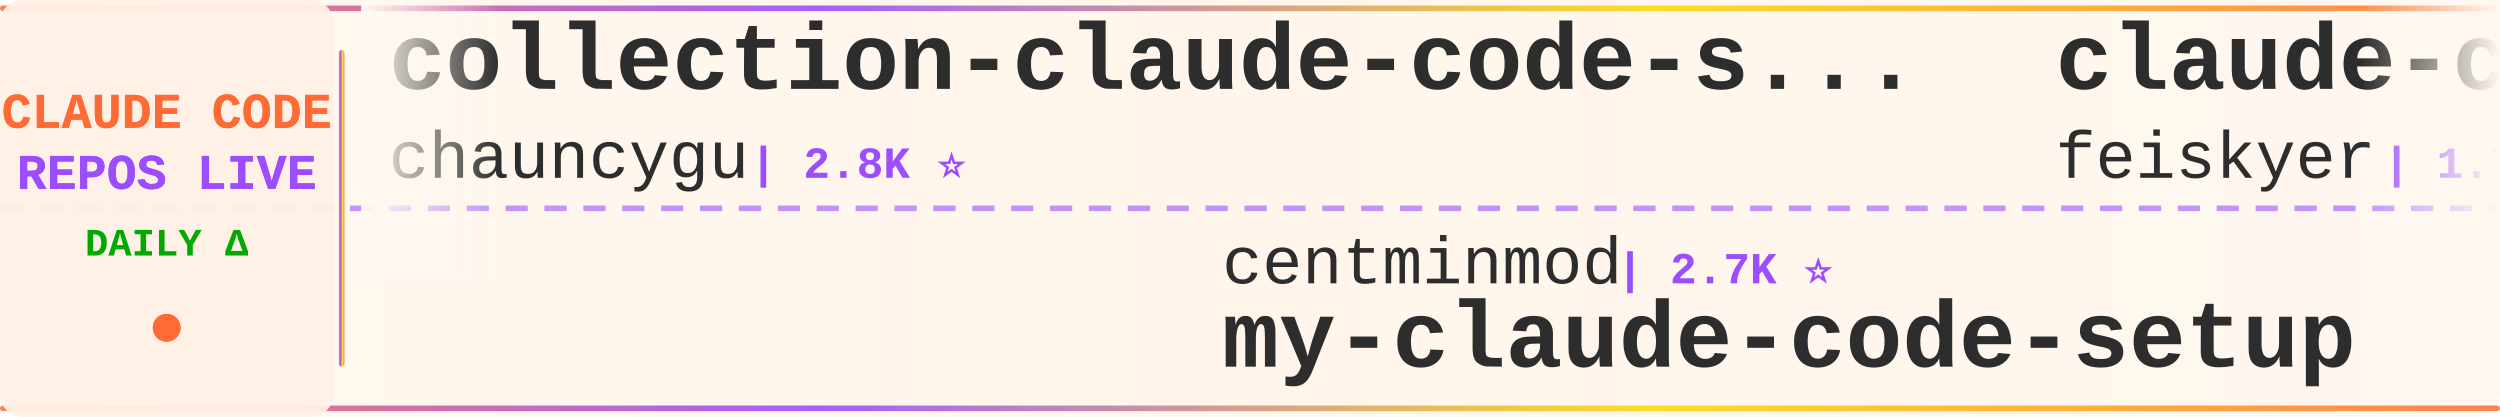
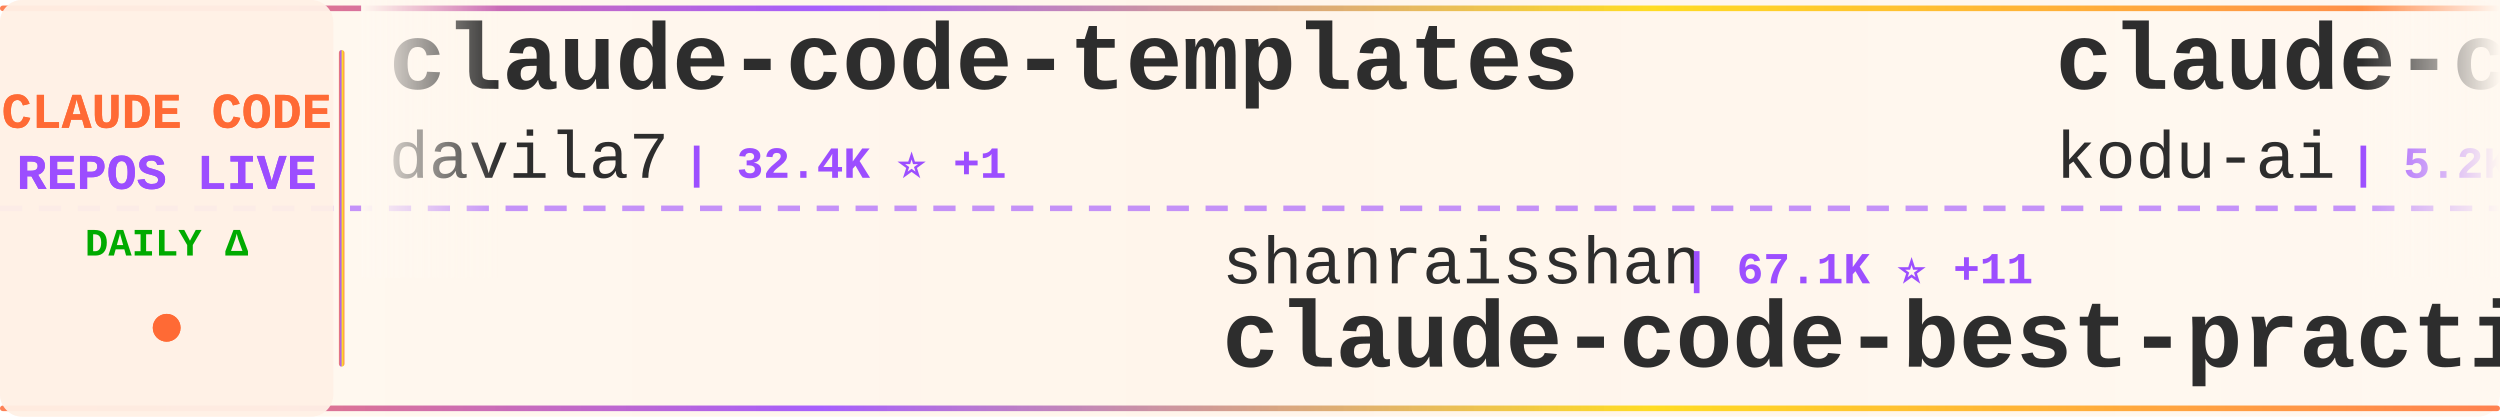
<svg xmlns="http://www.w3.org/2000/svg" width="900" height="150">
  <defs>
    <linearGradient id="tickerBg" x1="0%" y1="0%" x2="100%" y2="0%">
      <stop offset="0%" style="stop-color:#fff8f0;stop-opacity:0.98" />
      <stop offset="50%" style="stop-color:#fff5eb;stop-opacity:1" />
      <stop offset="100%" style="stop-color:#fff8f0;stop-opacity:0.98" />
    </linearGradient>
    <linearGradient id="borderGrad" x1="0%" y1="0%" x2="100%" y2="0%">
      <stop offset="0%" style="stop-color:#FF6B35;stop-opacity:0.85">
        <animate attributeName="stop-opacity" values="0.85;1;0.85" dur="2s" repeatCount="indefinite" />
      </stop>
      <stop offset="33%" style="stop-color:#9C4EFF;stop-opacity:0.9">
        <animate attributeName="stop-opacity" values="0.9;1;0.9" dur="2.2s" repeatCount="indefinite" />
      </stop>
      <stop offset="66%" style="stop-color:#FFD700;stop-opacity:0.85">
        <animate attributeName="stop-opacity" values="0.85;1;0.85" dur="1.8s" repeatCount="indefinite" />
      </stop>
      <stop offset="100%" style="stop-color:#FF6B35;stop-opacity:0.85">
        <animate attributeName="stop-opacity" values="0.85;1;0.85" dur="2s" repeatCount="indefinite" />
      </stop>
    </linearGradient>
    <filter id="textGlow">
      <feGaussianBlur stdDeviation="0.15" result="coloredBlur" />
      <feMerge>
        <feMergeNode in="coloredBlur" />
        <feMergeNode in="SourceGraphic" />
      </feMerge>
    </filter>
    <filter id="metricGlow">
      <feGaussianBlur stdDeviation="0.2" result="coloredBlur" />
      <feMerge>
        <feMergeNode in="coloredBlur" />
        <feMergeNode in="SourceGraphic" />
      </feMerge>
    </filter>
    <linearGradient id="leftFade" x1="0%" y1="0%" x2="100%" y2="0%">
      <stop offset="0%" style="stop-color:#fff8f0;stop-opacity:1" />
      <stop offset="100%" style="stop-color:#fff8f0;stop-opacity:0" />
    </linearGradient>
    <linearGradient id="rightFade" x1="0%" y1="0%" x2="100%" y2="0%">
      <stop offset="0%" style="stop-color:#fff8f0;stop-opacity:0" />
      <stop offset="100%" style="stop-color:#fff8f0;stop-opacity:1" />
    </linearGradient>
  </defs>
  <rect width="900" height="150" fill="url(#tickerBg)" rx="8" />
  <rect x="0" y="2" width="900" height="2" fill="url(#borderGrad)" rx="1" />
  <rect x="0" y="146" width="900" height="2" fill="url(#borderGrad)" rx="1" />
  <line x1="0" y1="75" x2="900" y2="75" stroke="#9C4EFF" stroke-width="2" stroke-dasharray="8 6" opacity="0.6" />
  <rect x="0" y="0" width="120" height="150" fill="#fff0e6" opacity="0.95" rx="8" />
  <text x="60" y="46" font-family="'Courier New', monospace" font-size="18" font-weight="bold" fill="#FF6B35" text-anchor="middle" filter="url(#textGlow)">
    CLAUDE CODE
  </text>
  <text x="60" y="68" font-family="'Courier New', monospace" font-size="18" font-weight="bold" fill="#9C4EFF" text-anchor="middle" filter="url(#textGlow)">
    REPOS LIVE
  </text>
  <text x="60" y="92" font-family="'Courier New', monospace" font-size="14" font-weight="bold" fill="#00aa00" text-anchor="middle">
    DAILY Δ
  </text>
  <circle cx="60" cy="118" r="5" fill="#FF6B35" filter="url(#metricGlow)">
    <animate attributeName="r" values="4;6;4" dur="1.5s" repeatCount="indefinite" />
    <animate attributeName="opacity" values="0.6;1;0.6" dur="1.5s" repeatCount="indefinite" />
  </circle>
  <rect x="122" y="18" width="2" height="114" fill="url(#borderGrad)" rx="1" />
  <clipPath id="tickerClip">
    <rect x="130" y="0" width="770" height="150" />
  </clipPath>
  <g clip-path="url(#tickerClip)">
    <g id="tickerItems">
      <animateTransform attributeName="transform" attributeType="XML" type="translate" from="0 0" to="-3000 0" dur="54s" repeatCount="indefinite" />
      <g transform="translate(0, 0)">
-         <text x="140" y="32" font-family="'Courier New', monospace" font-size="34" font-weight="bold" fill="#2d2d2d">collection-claude-code-s...</text>
-         <text x="140" y="64" font-family="'Courier New', monospace" font-size="24" font-weight="normal" fill="#2d2d2d" opacity="1.0">chauncygu</text>
-         <text x="270" y="64" font-family="'Courier New', monospace" font-size="16" font-weight="bold" fill="#9C4EFF"> | 2.8K ⭐</text>
+         <text x="140" y="32" font-family="'Courier New', monospace" font-size="34" font-weight="bold" fill="#2d2d2d">claude-code-templates</text>
+         <text x="140" y="64" font-family="'Courier New', monospace" font-size="24" font-weight="normal" fill="#2d2d2d" opacity="1.0">davila7</text>
+         <text x="246" y="64" font-family="'Courier New', monospace" font-size="16" font-weight="bold" fill="#9C4EFF"> | 32.4K ⭐ +1</text>
      </g>
      <g transform="translate(300, 0)">
-         <text x="140" y="102" font-family="'Courier New', monospace" font-size="24" font-weight="normal" fill="#2d2d2d" opacity="1.0">centminmod</text>
-         <text x="282" y="102" font-family="'Courier New', monospace" font-size="16" font-weight="bold" fill="#9C4EFF"> | 2.7K ⭐</text>
-         <text x="140" y="132" font-family="'Courier New', monospace" font-size="34" font-weight="bold" fill="#2d2d2d">my-claude-code-setup</text>
+         <text x="140" y="102" font-family="'Courier New', monospace" font-size="24" font-weight="normal" fill="#2d2d2d" opacity="1.0">shanraisshan</text>
+         <text x="306" y="102" font-family="'Courier New', monospace" font-size="16" font-weight="bold" fill="#9C4EFF"> | 67.1K ⭐ +11</text>
+         <text x="140" y="132" font-family="'Courier New', monospace" font-size="34" font-weight="bold" fill="#2d2d2d">claude-code-best-practic...</text>
      </g>
      <g transform="translate(600, 0)">
-         <text x="140" y="32" font-family="'Courier New', monospace" font-size="34" font-weight="bold" fill="#2d2d2d">claude-code-settings</text>
-         <text x="140" y="64" font-family="'Courier New', monospace" font-size="24" font-weight="normal" fill="#2d2d2d" opacity="1.0">feiskyer</text>
-         <text x="258" y="64" font-family="'Courier New', monospace" font-size="16" font-weight="bold" fill="#9C4EFF"> | 1.7K ⭐</text>
+         <text x="140" y="32" font-family="'Courier New', monospace" font-size="34" font-weight="bold" fill="#2d2d2d">claude-coder</text>
+         <text x="140" y="64" font-family="'Courier New', monospace" font-size="24" font-weight="normal" fill="#2d2d2d" opacity="1.0">kodu-ai</text>
+         <text x="246" y="64" font-family="'Courier New', monospace" font-size="16" font-weight="bold" fill="#9C4EFF"> | 5.2K ⭐</text>
      </g>
      <g transform="translate(900, 0)">
-         <text x="140" y="102" font-family="'Courier New', monospace" font-size="24" font-weight="normal" fill="#2d2d2d" opacity="1.0">edmund-io</text>
-         <text x="270" y="102" font-family="'Courier New', monospace" font-size="16" font-weight="bold" fill="#9C4EFF"> | 1.5K ⭐</text>
-         <text x="140" y="132" font-family="'Courier New', monospace" font-size="34" font-weight="bold" fill="#2d2d2d">edmunds-claude-code</text>
+         <text x="140" y="102" font-family="'Courier New', monospace" font-size="24" font-weight="normal" fill="#2d2d2d" opacity="1.0">anthropics</text>
+         <text x="282" y="102" font-family="'Courier New', monospace" font-size="16" font-weight="bold" fill="#9C4EFF"> | 9.4K ⭐</text>
+         <text x="140" y="132" font-family="'Courier New', monospace" font-size="34" font-weight="bold" fill="#2d2d2d">claude-code-action</text>
      </g>
      <g transform="translate(1200, 0)">
-         <text x="140" y="32" font-family="'Courier New', monospace" font-size="34" font-weight="bold" fill="#2d2d2d">claude-code-best-practic...</text>
-         <text x="140" y="64" font-family="'Courier New', monospace" font-size="24" font-weight="normal" fill="#2d2d2d" opacity="1.0">shanraisshan</text>
-         <text x="306" y="64" font-family="'Courier New', monospace" font-size="16" font-weight="bold" fill="#9C4EFF"> | 67.1K ⭐ +3</text>
+         <text x="140" y="32" font-family="'Courier New', monospace" font-size="34" font-weight="bold" fill="#2d2d2d">ClaudeCode</text>
+         <text x="140" y="64" font-family="'Courier New', monospace" font-size="24" font-weight="normal" fill="#2d2d2d" opacity="1.0">guanshan</text>
+         <text x="258" y="64" font-family="'Courier New', monospace" font-size="16" font-weight="bold" fill="#9C4EFF"> | 60 ⭐</text>
      </g>
      <g transform="translate(1500, 0)">
-         <text x="140" y="102" font-family="'Courier New', monospace" font-size="24" font-weight="normal" fill="#2d2d2d" opacity="1.0">SeemSeam</text>
-         <text x="258" y="102" font-family="'Courier New', monospace" font-size="16" font-weight="bold" fill="#9C4EFF"> | 3.5K ⭐</text>
-         <text x="140" y="132" font-family="'Courier New', monospace" font-size="34" font-weight="bold" fill="#2d2d2d">claude_codex_bridge</text>
+         <text x="140" y="102" font-family="'Courier New', monospace" font-size="24" font-weight="normal" fill="#2d2d2d" opacity="1.0">FlorianBruniaux</text>
+         <text x="342" y="102" font-family="'Courier New', monospace" font-size="16" font-weight="bold" fill="#9C4EFF"> | 6.1K ⭐ +2</text>
+         <text x="140" y="132" font-family="'Courier New', monospace" font-size="34" font-weight="bold" fill="#2d2d2d">claude-code-ultimate-gui...</text>
      </g>
      <g transform="translate(1800, 0)">
-         <text x="140" y="32" font-family="'Courier New', monospace" font-size="34" font-weight="bold" fill="#2d2d2d">claude-code-reverse</text>
-         <text x="140" y="64" font-family="'Courier New', monospace" font-size="24" font-weight="normal" fill="#2d2d2d" opacity="1.0">Yuyz0112</text>
-         <text x="258" y="64" font-family="'Courier New', monospace" font-size="16" font-weight="bold" fill="#9C4EFF"> | 2.4K ⭐</text>
+         <text x="140" y="32" font-family="'Courier New', monospace" font-size="34" font-weight="bold" fill="#2d2d2d">awesome-claude-code-tool...</text>
+         <text x="140" y="64" font-family="'Courier New', monospace" font-size="24" font-weight="normal" fill="#2d2d2d" opacity="1.0">rohitg00</text>
+         <text x="258" y="64" font-family="'Courier New', monospace" font-size="16" font-weight="bold" fill="#9C4EFF"> | 2.7K ⭐</text>
      </g>
      <g transform="translate(2100, 0)">
-         <text x="140" y="102" font-family="'Courier New', monospace" font-size="24" font-weight="normal" fill="#2d2d2d" opacity="1.0">frankbria</text>
-         <text x="270" y="102" font-family="'Courier New', monospace" font-size="16" font-weight="bold" fill="#9C4EFF"> | 9.7K ⭐ +1</text>
-         <text x="140" y="132" font-family="'Courier New', monospace" font-size="34" font-weight="bold" fill="#2d2d2d">ralph-claude-code</text>
+         <text x="140" y="102" font-family="'Courier New', monospace" font-size="24" font-weight="normal" fill="#2d2d2d" opacity="1.0">ChrisWiles</text>
+         <text x="282" y="102" font-family="'Courier New', monospace" font-size="16" font-weight="bold" fill="#9C4EFF"> | 6.1K ⭐</text>
+         <text x="140" y="132" font-family="'Courier New', monospace" font-size="34" font-weight="bold" fill="#2d2d2d">claude-code-showcase</text>
      </g>
      <g transform="translate(2400, 0)">
-         <text x="140" y="32" font-family="'Courier New', monospace" font-size="34" font-weight="bold" fill="#2d2d2d">claude-code-telegram</text>
-         <text x="140" y="64" font-family="'Courier New', monospace" font-size="24" font-weight="normal" fill="#2d2d2d" opacity="1.0">overwirehq</text>
-         <text x="282" y="64" font-family="'Courier New', monospace" font-size="16" font-weight="bold" fill="#9C4EFF"> | 2.8K ⭐</text>
+         <text x="140" y="32" font-family="'Courier New', monospace" font-size="34" font-weight="bold" fill="#2d2d2d">claude-code-local</text>
+         <text x="140" y="64" font-family="'Courier New', monospace" font-size="24" font-weight="normal" fill="#2d2d2d" opacity="1.0">nicedreamzapp</text>
+         <text x="318" y="64" font-family="'Courier New', monospace" font-size="16" font-weight="bold" fill="#9C4EFF"> | 3.3K ⭐ +1</text>
      </g>
      <g transform="translate(2700, 0)">
-         <text x="140" y="102" font-family="'Courier New', monospace" font-size="24" font-weight="normal" fill="#2d2d2d" opacity="1.0">OrcaWhisper</text>
-         <text x="294" y="102" font-family="'Courier New', monospace" font-size="16" font-weight="bold" fill="#9C4EFF"> | 102 ⭐</text>
-         <text x="140" y="132" font-family="'Courier New', monospace" font-size="34" font-weight="bold" fill="#2d2d2d">Claude-Code</text>
+         <text x="140" y="102" font-family="'Courier New', monospace" font-size="24" font-weight="normal" fill="#2d2d2d" opacity="1.0">huangserva</text>
+         <text x="282" y="102" font-family="'Courier New', monospace" font-size="16" font-weight="bold" fill="#9C4EFF"> | 630 ⭐</text>
+         <text x="140" y="132" font-family="'Courier New', monospace" font-size="34" font-weight="bold" fill="#2d2d2d">claude-code-cli</text>
      </g>
      <g transform="translate(3000, 0)">
-         <text x="140" y="32" font-family="'Courier New', monospace" font-size="34" font-weight="bold" fill="#2d2d2d">collection-claude-code-s...</text>
-         <text x="140" y="64" font-family="'Courier New', monospace" font-size="24" font-weight="normal" fill="#2d2d2d" opacity="1.0">chauncygu</text>
-         <text x="270" y="64" font-family="'Courier New', monospace" font-size="16" font-weight="bold" fill="#9C4EFF"> | 2.8K ⭐</text>
+         <text x="140" y="32" font-family="'Courier New', monospace" font-size="34" font-weight="bold" fill="#2d2d2d">claude-code-templates</text>
+         <text x="140" y="64" font-family="'Courier New', monospace" font-size="24" font-weight="normal" fill="#2d2d2d" opacity="1.0">davila7</text>
+         <text x="246" y="64" font-family="'Courier New', monospace" font-size="16" font-weight="bold" fill="#9C4EFF"> | 32.4K ⭐ +1</text>
      </g>
      <g transform="translate(3300, 0)">
-         <text x="140" y="102" font-family="'Courier New', monospace" font-size="24" font-weight="normal" fill="#2d2d2d" opacity="1.0">centminmod</text>
-         <text x="282" y="102" font-family="'Courier New', monospace" font-size="16" font-weight="bold" fill="#9C4EFF"> | 2.7K ⭐</text>
-         <text x="140" y="132" font-family="'Courier New', monospace" font-size="34" font-weight="bold" fill="#2d2d2d">my-claude-code-setup</text>
+         <text x="140" y="102" font-family="'Courier New', monospace" font-size="24" font-weight="normal" fill="#2d2d2d" opacity="1.0">shanraisshan</text>
+         <text x="306" y="102" font-family="'Courier New', monospace" font-size="16" font-weight="bold" fill="#9C4EFF"> | 67.1K ⭐ +11</text>
+         <text x="140" y="132" font-family="'Courier New', monospace" font-size="34" font-weight="bold" fill="#2d2d2d">claude-code-best-practic...</text>
      </g>
      <g transform="translate(3600, 0)">
-         <text x="140" y="32" font-family="'Courier New', monospace" font-size="34" font-weight="bold" fill="#2d2d2d">claude-code-settings</text>
-         <text x="140" y="64" font-family="'Courier New', monospace" font-size="24" font-weight="normal" fill="#2d2d2d" opacity="1.0">feiskyer</text>
-         <text x="258" y="64" font-family="'Courier New', monospace" font-size="16" font-weight="bold" fill="#9C4EFF"> | 1.7K ⭐</text>
+         <text x="140" y="32" font-family="'Courier New', monospace" font-size="34" font-weight="bold" fill="#2d2d2d">claude-coder</text>
+         <text x="140" y="64" font-family="'Courier New', monospace" font-size="24" font-weight="normal" fill="#2d2d2d" opacity="1.0">kodu-ai</text>
+         <text x="246" y="64" font-family="'Courier New', monospace" font-size="16" font-weight="bold" fill="#9C4EFF"> | 5.2K ⭐</text>
      </g>
      <g transform="translate(3900, 0)">
-         <text x="140" y="102" font-family="'Courier New', monospace" font-size="24" font-weight="normal" fill="#2d2d2d" opacity="1.0">edmund-io</text>
-         <text x="270" y="102" font-family="'Courier New', monospace" font-size="16" font-weight="bold" fill="#9C4EFF"> | 1.5K ⭐</text>
-         <text x="140" y="132" font-family="'Courier New', monospace" font-size="34" font-weight="bold" fill="#2d2d2d">edmunds-claude-code</text>
+         <text x="140" y="102" font-family="'Courier New', monospace" font-size="24" font-weight="normal" fill="#2d2d2d" opacity="1.0">anthropics</text>
+         <text x="282" y="102" font-family="'Courier New', monospace" font-size="16" font-weight="bold" fill="#9C4EFF"> | 9.4K ⭐</text>
+         <text x="140" y="132" font-family="'Courier New', monospace" font-size="34" font-weight="bold" fill="#2d2d2d">claude-code-action</text>
      </g>
    </g>
  </g>
  <rect x="130" y="0" width="50" height="100" fill="url(#leftFade)" />
  <rect x="850" y="0" width="50" height="100" fill="url(#rightFade)" />
</svg>
